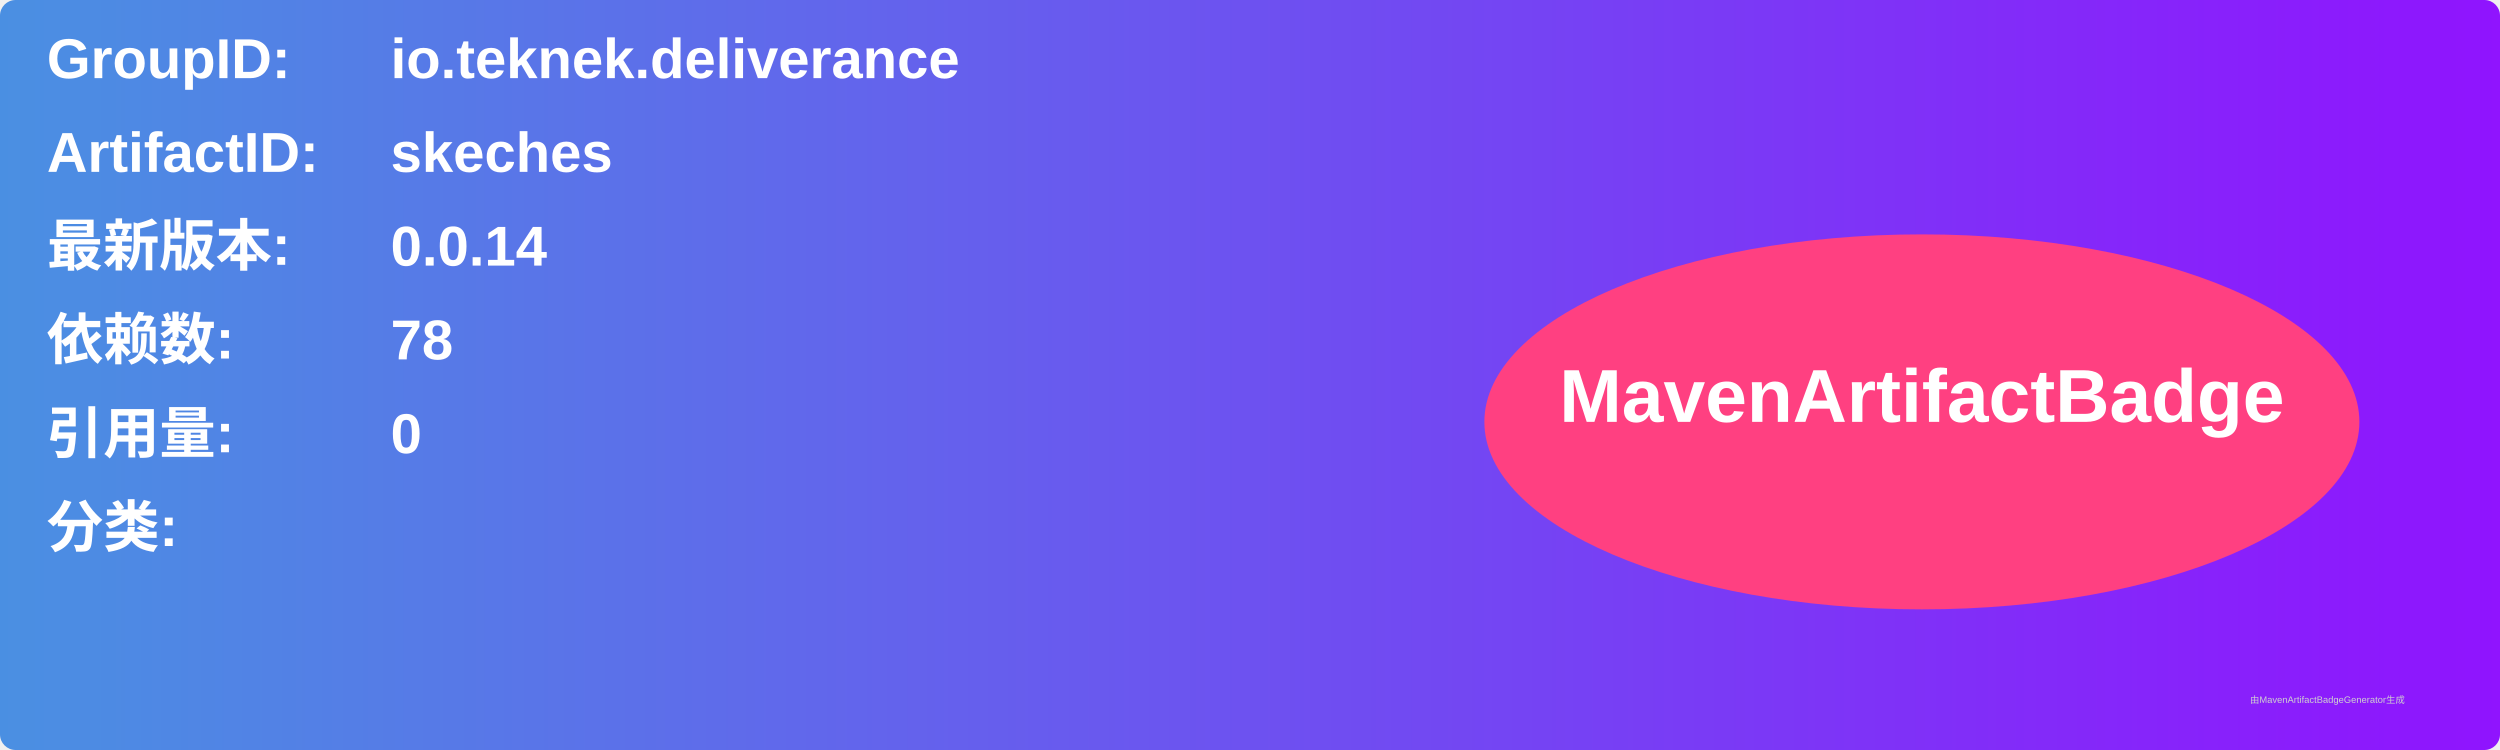
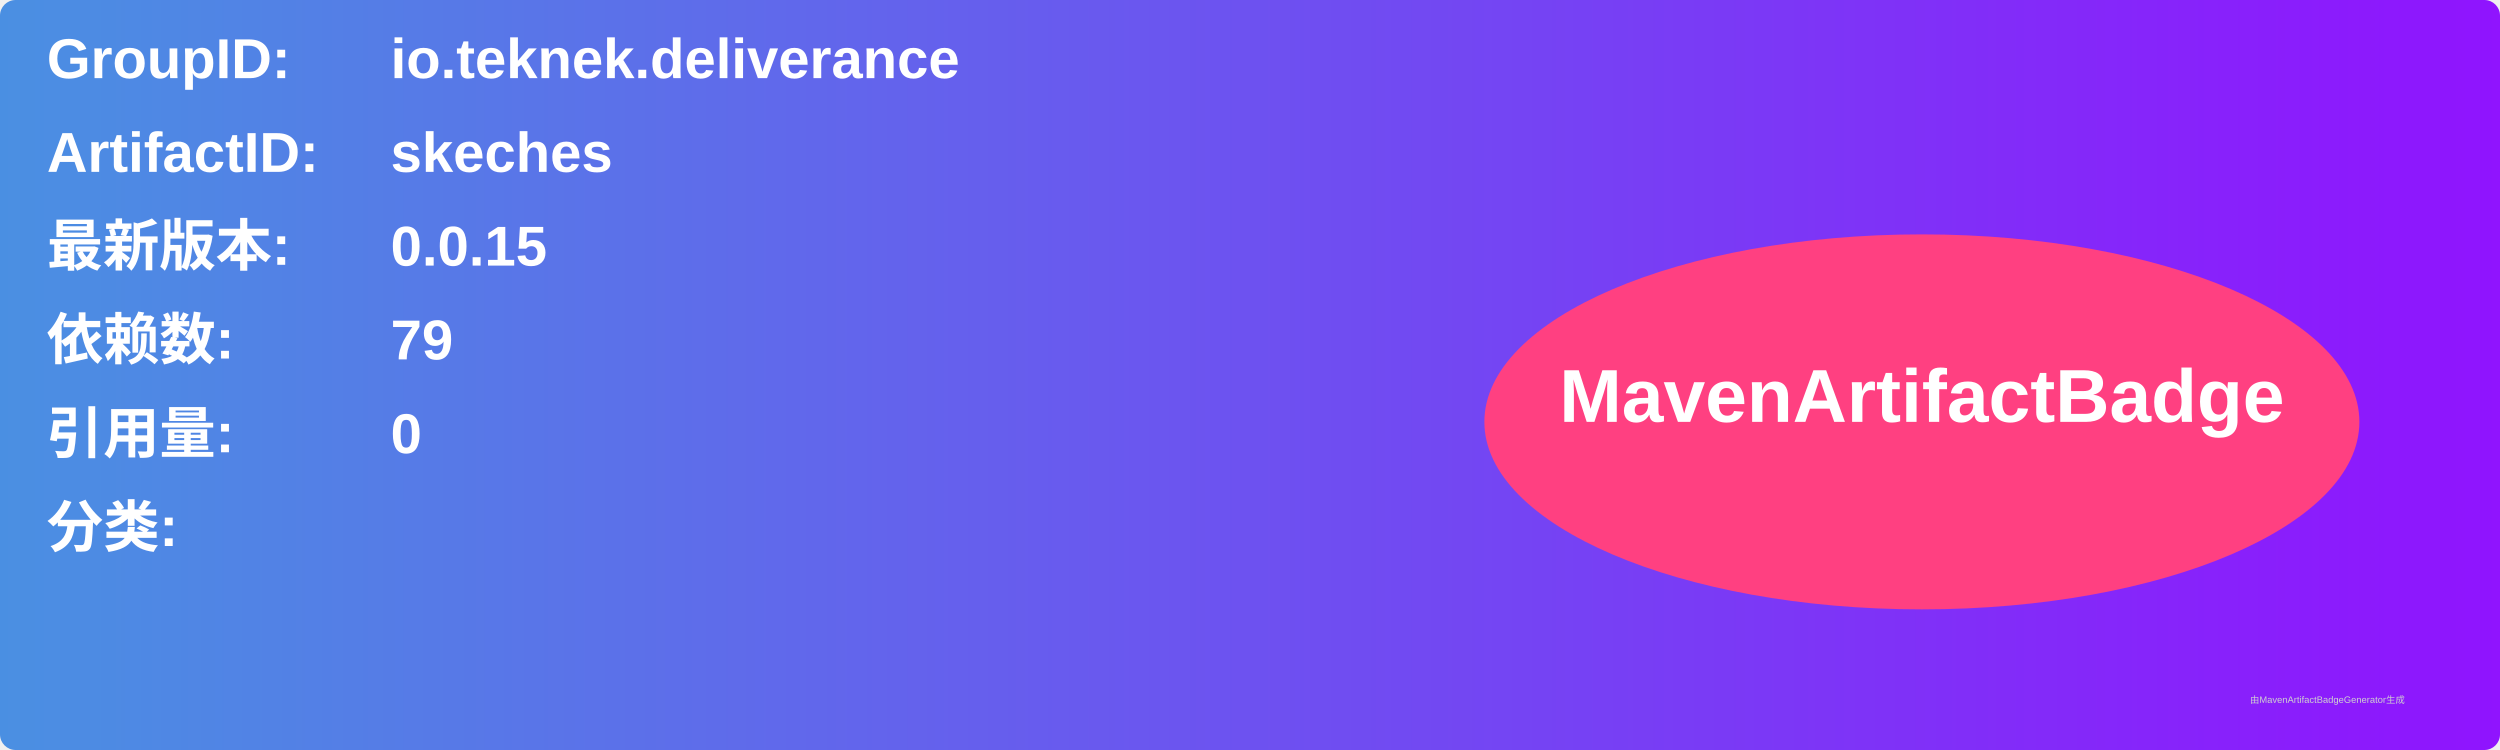
<svg xmlns="http://www.w3.org/2000/svg" width="800" height="240" viewBox="0 0 800 240">
  <linearGradient id="grad" x1="0%" y1="0%" x2="100%" y2="0%">
    <stop offset="0%" stop-color="#4a90e2" />
    <stop offset="100%" stop-color="#9013fe" />
  </linearGradient>
  <rect width="100%" height="100%" rx="5" ry="5" fill="url(#grad)" />
  <g transform="translate(15, 15)">
    <text x="0" y="10" font-family="Arial" font-size="18" fill="white" font-weight="bold" width="260">GroupID:</text>
    <text x="110" y="10" font-family="Arial" font-size="18" fill="white" font-weight="bold" width="460">io.teknek.deliverance</text>
    <text x="0" y="40" font-family="Arial" font-size="18" fill="white" font-weight="bold" width="260">ArtifactID:</text>
    <text x="110" y="40" font-family="Arial" font-size="18" fill="white" font-weight="bold" width="460">skeches</text>
    <text x="0" y="70" font-family="Arial" font-size="18" fill="white" font-weight="bold">最新版本:</text>
    <text x="110" y="70" font-family="Arial" font-size="18" fill="white" font-weight="bold">
-       <tspan font-weight="bold">0.0.14</tspan>
+       <tspan font-weight="bold">0.0.15</tspan>
    </text>
    <text x="0" y="100" font-family="Arial" font-size="18" fill="white" font-weight="bold">依赖数: </text>
    <text x="110" y="100" font-family="Arial" font-size="18" fill="white">
-       <tspan font-weight="bold">78</tspan>
+       <tspan font-weight="bold">79</tspan>
    </text>
    <text x="0" y="130" font-family="Arial" font-size="18" fill="white" font-weight="bold">引用量: </text>
    <text x="110" y="130" font-family="Arial" font-size="18" fill="white">
      <tspan font-weight="bold">0</tspan>
    </text>
    <text x="0" y="160" font-family="Arial" font-size="18" fill="white" font-weight="bold">分类:</text>
    <text x="10" y="190" font-family="Arial" font-size="10" fill="white">
      <tspan font-weight="bold" />
    </text>
    <ellipse cx="600" cy="120" rx="140" ry="60" fill="#ff4081" />
    <text x="600" y="120" text-anchor="middle" font-family="Arial" font-size="24" fill="white" font-weight="bold">MavenArtifactBadge</text>
  </g>
  <text x="720" y="225" font-family="Arial" font-size="3" fill="#d0d0d0">由MavenArtifactBadgeGenerator生成</text>
</svg>
